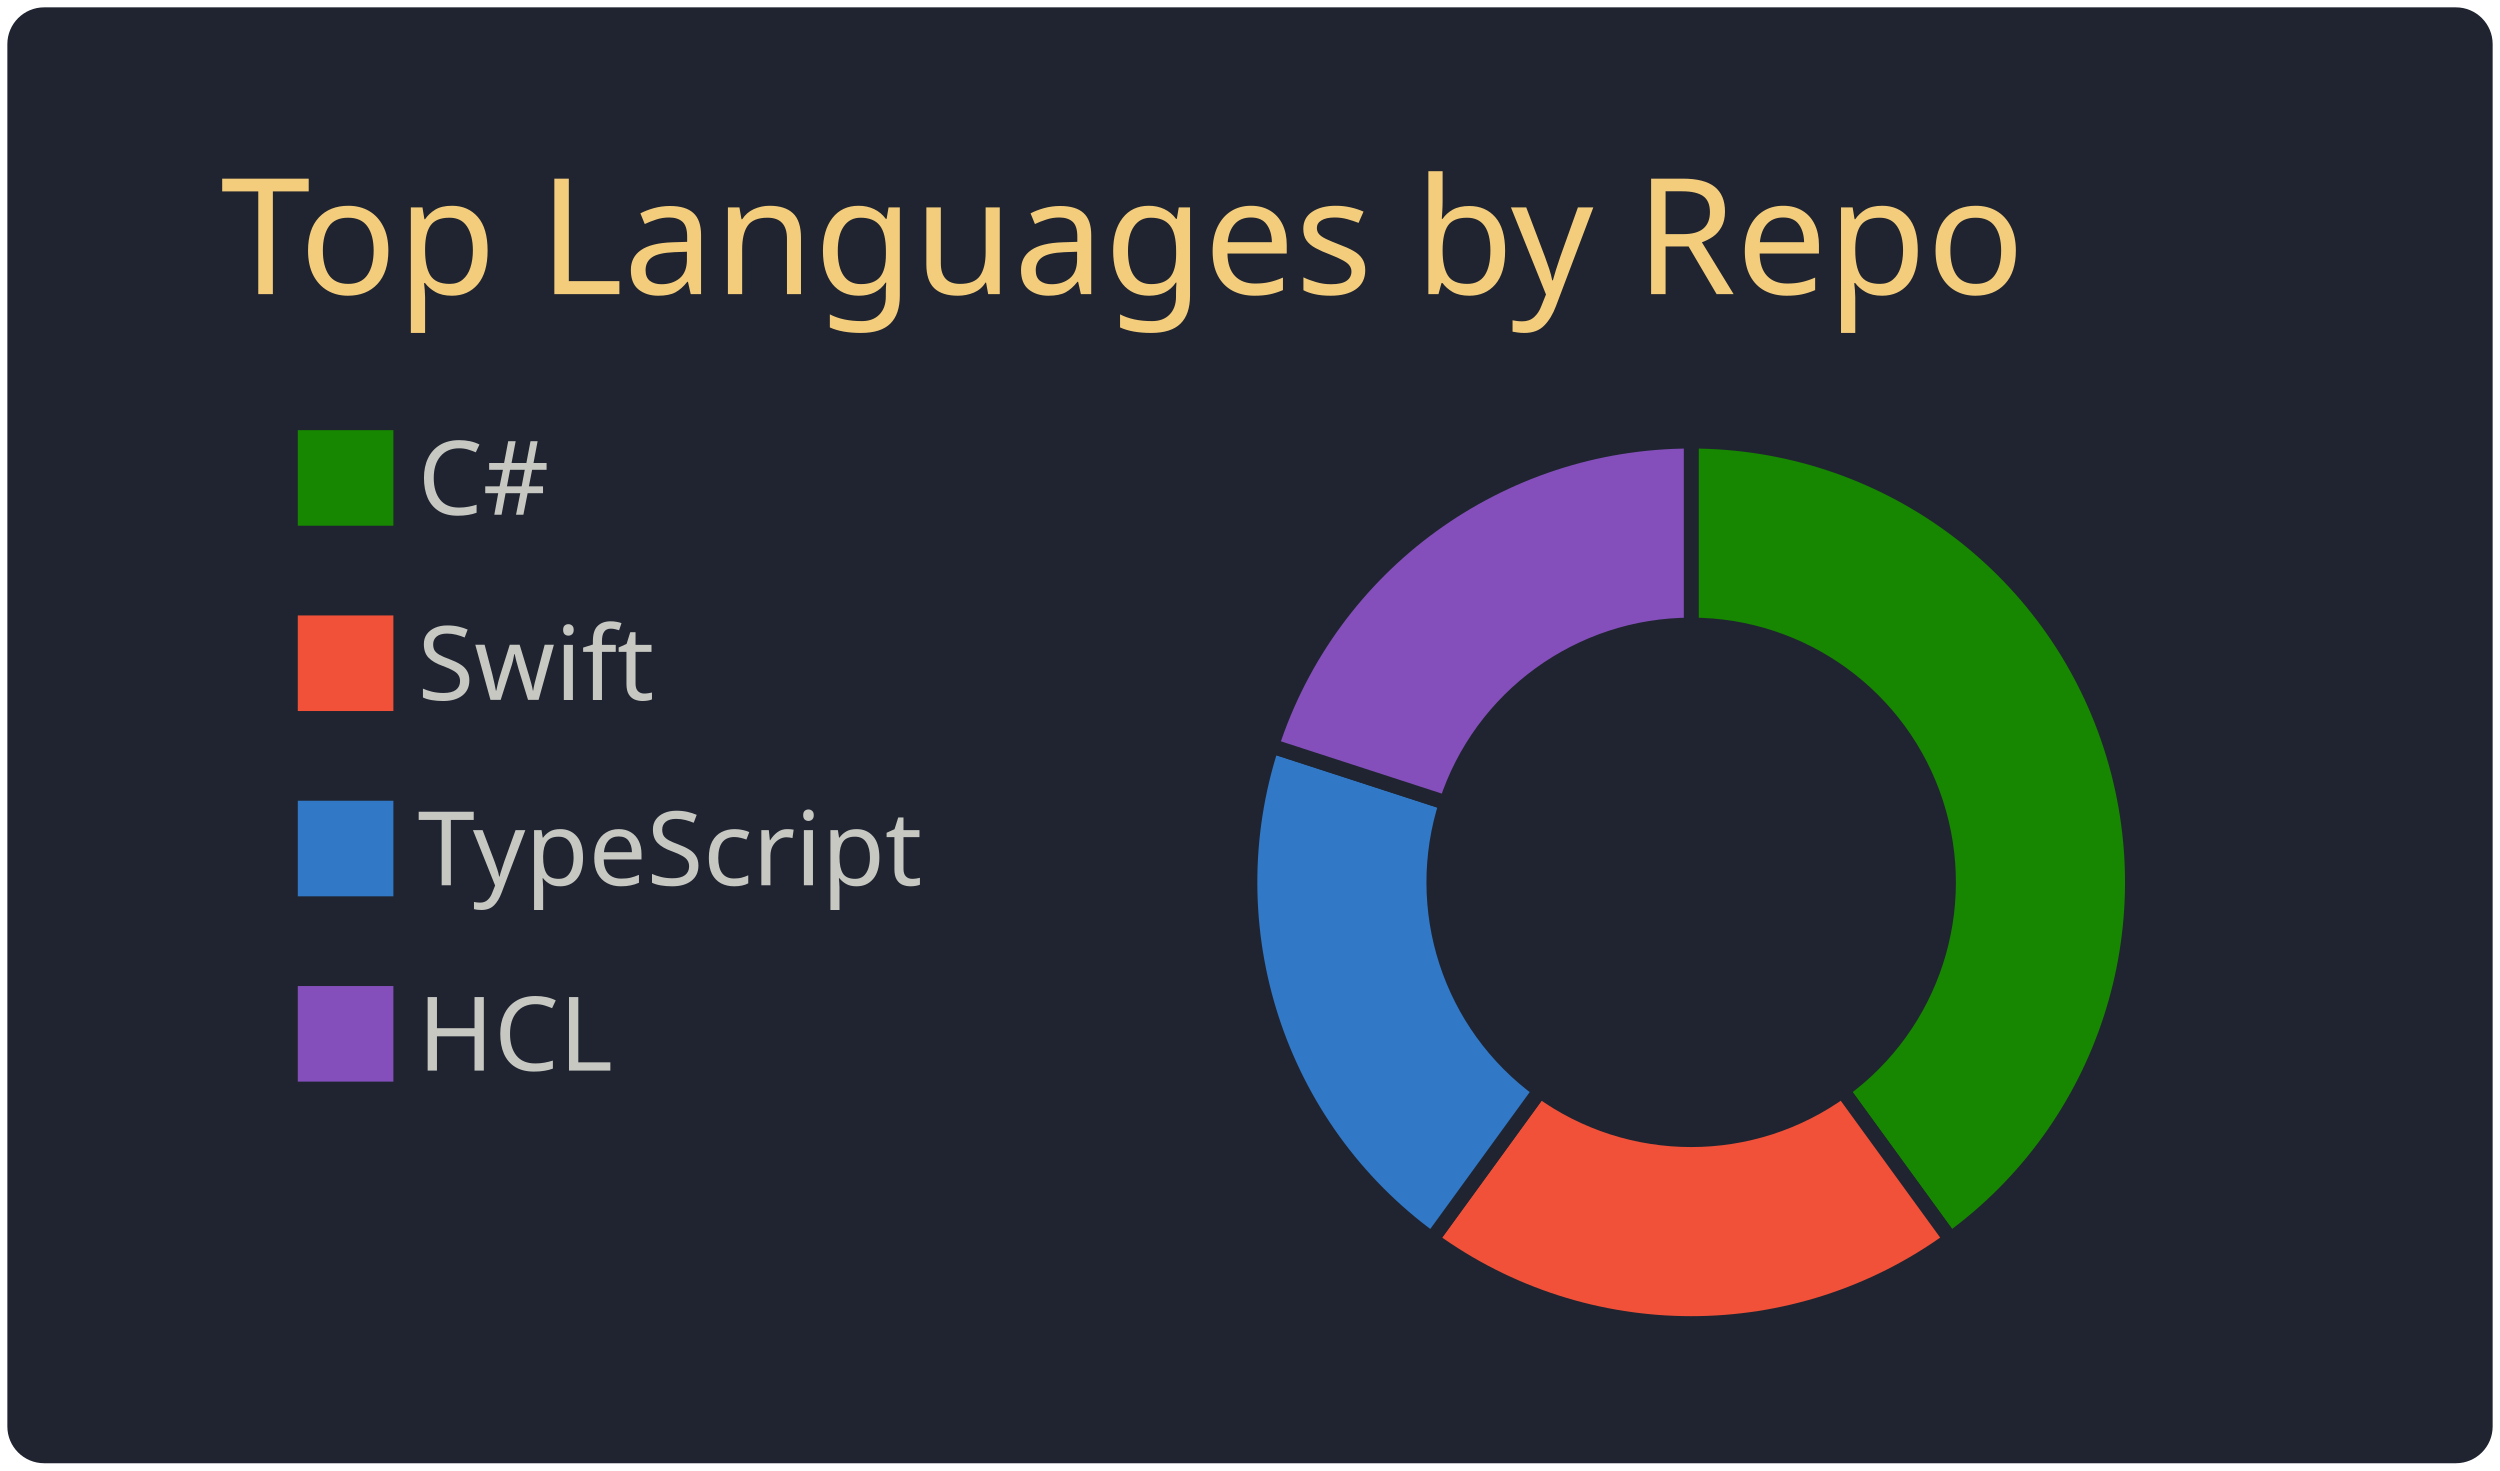
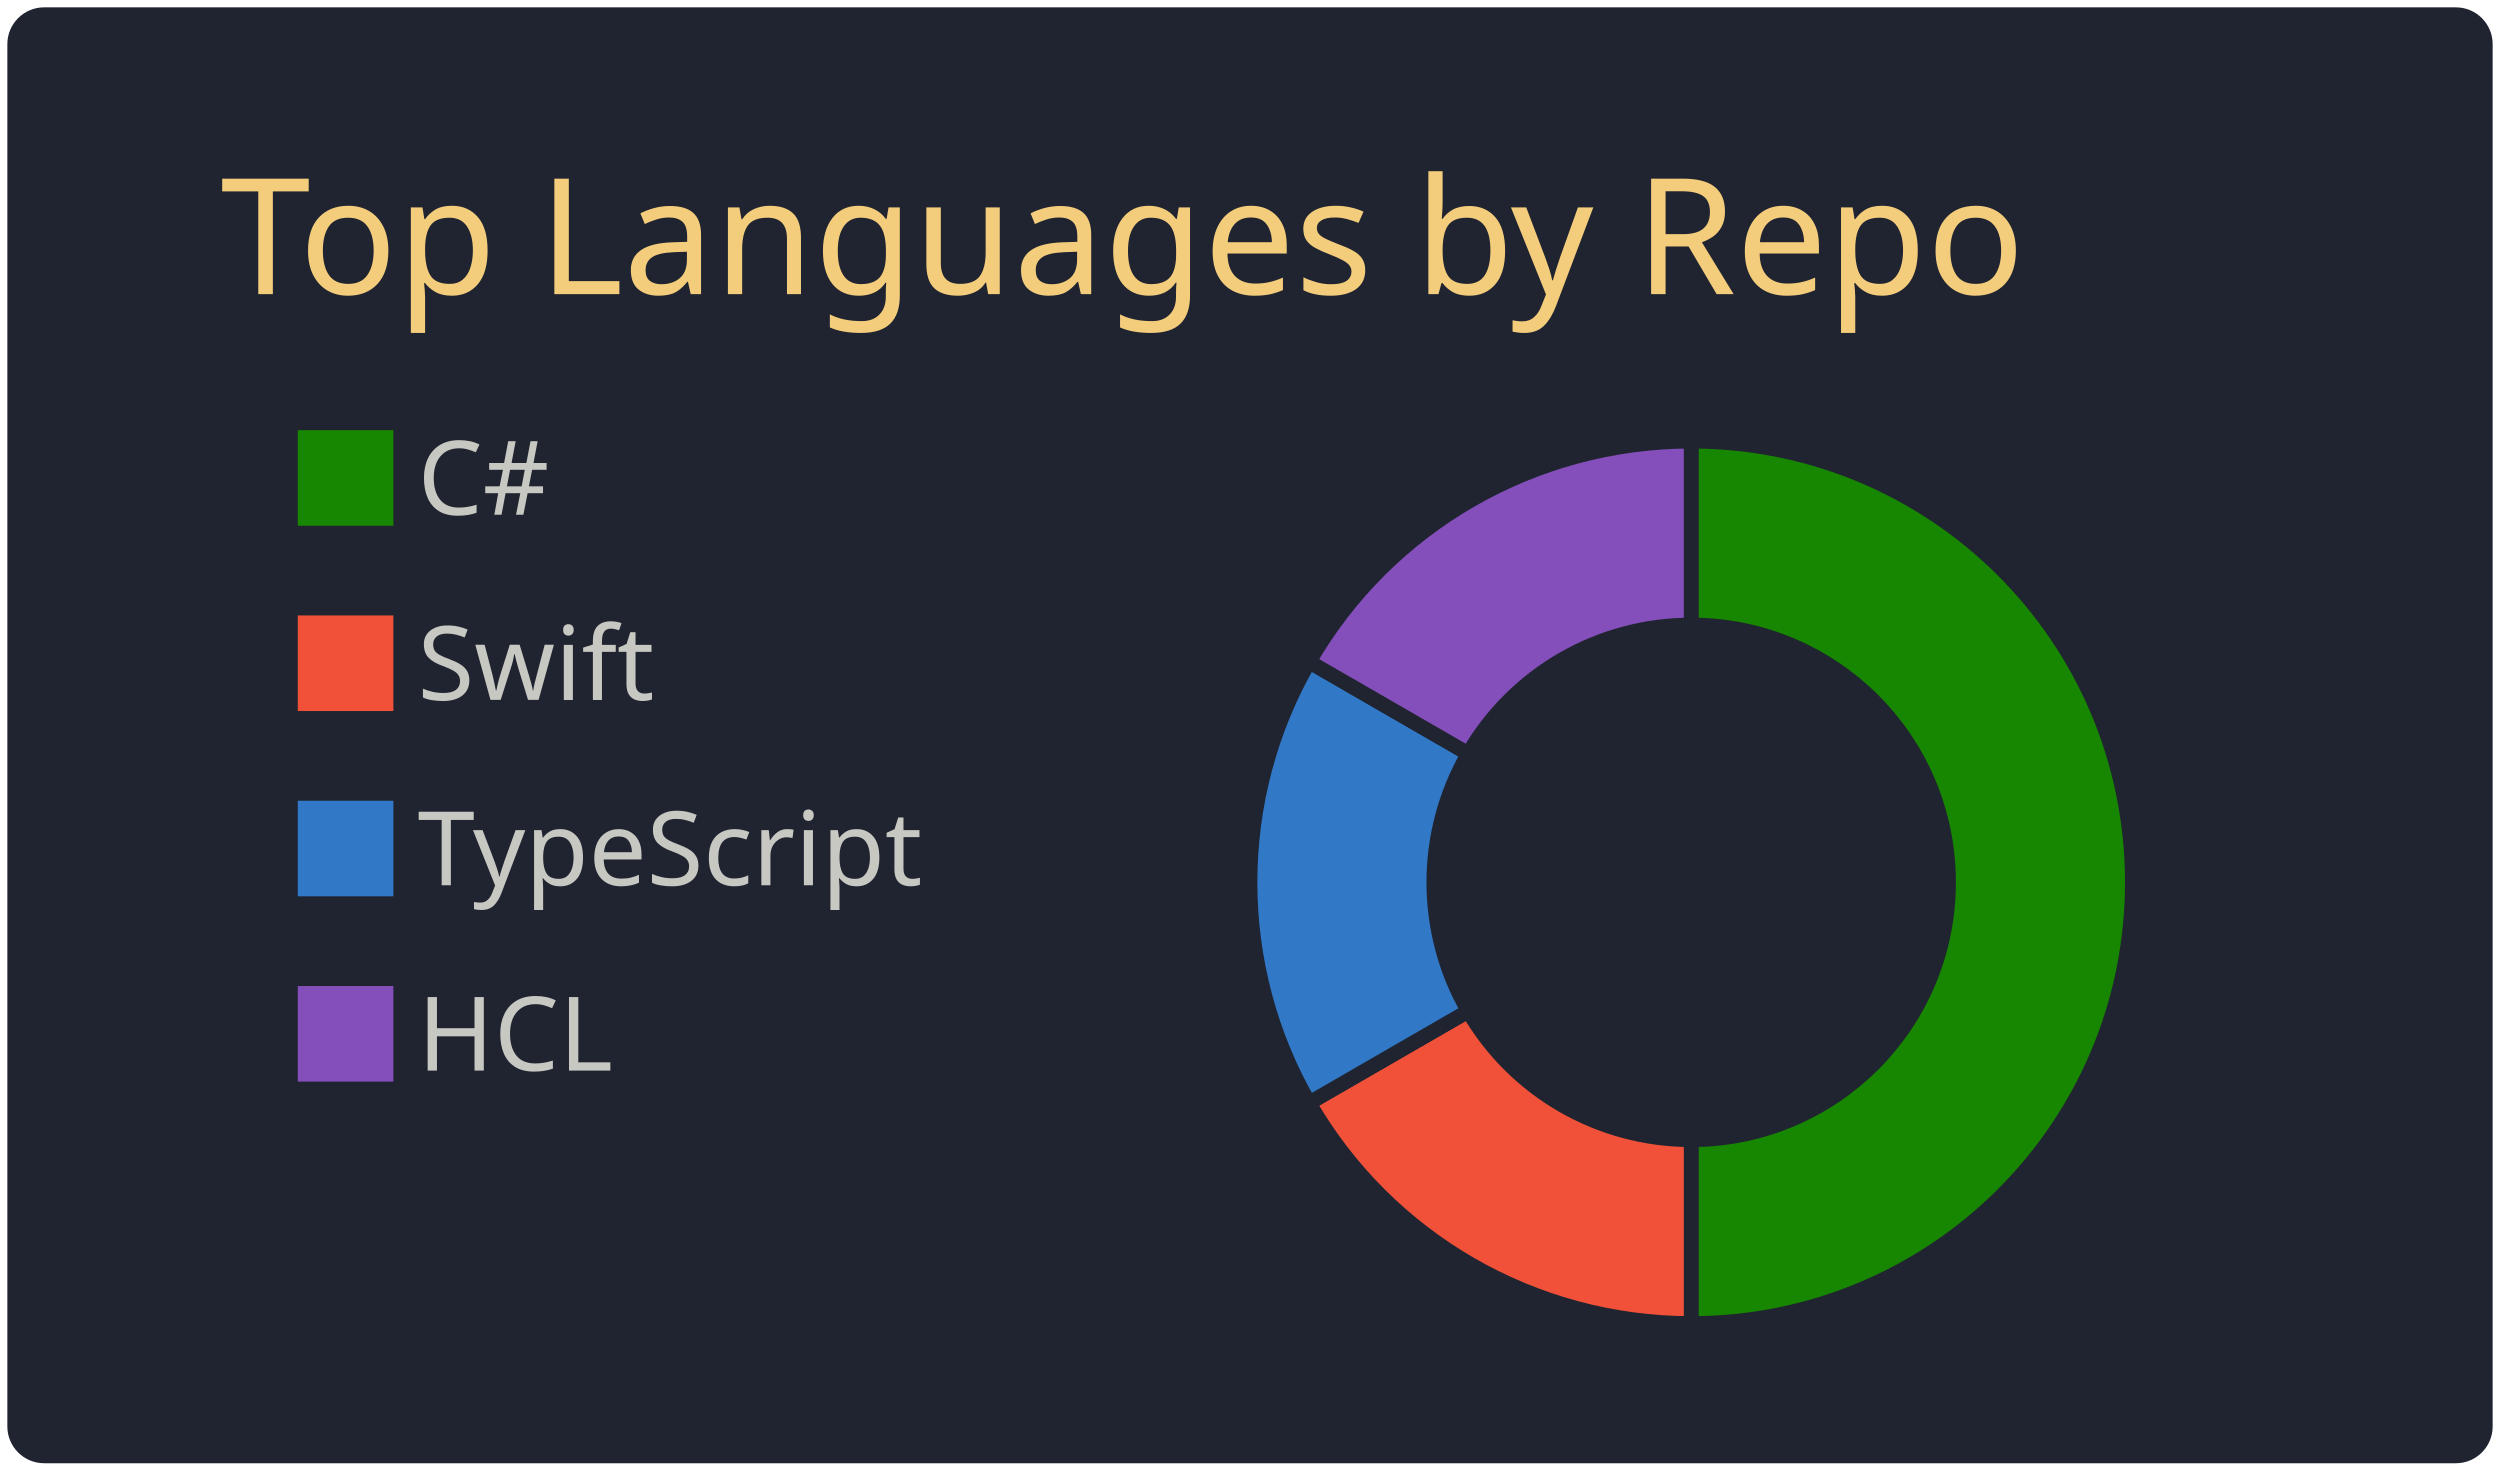
<svg xmlns="http://www.w3.org/2000/svg" width="340" height="200" viewBox="0 0 340 200">
  <style>* {
          font-family: 'Segoe UI', Ubuntu, "Helvetica Neue", Sans-Serif
        }</style>
  <g class="gpsc-root">
    <rect x="1" y="1" rx="5" ry="5" height="99%" width="99.412%" stroke="#000000" stroke-width="1" fill="#1f2430" stroke-opacity="0" />
    <text x="30" y="40" class="gpsc-item" style="--gpsc-i: 0; font-size: 22px; fill: #f4cd7c;">Top Languages by Repo</text>
    <g transform="translate(0,40)">
      <g transform="translate(40,0)">
        <rect y="18" width="14" height="14" class="gpsc-item" style="--gpsc-i: 0; stroke-width: 1px;" fill="#178600" stroke="#1f2430" />
        <rect y="43.2" width="14" height="14" class="gpsc-item" style="--gpsc-i: 1; stroke-width: 1px;" fill="#F05138" stroke="#1f2430" />
        <rect y="68.4" width="14" height="14" class="gpsc-item" style="--gpsc-i: 2; stroke-width: 1px;" fill="#3178c6" stroke="#1f2430" />
        <rect y="93.6" width="14" height="14" class="gpsc-item" style="--gpsc-i: 3; stroke-width: 1px;" fill="#844FBA" stroke="#1f2430" />
        <text x="16.8" y="30" class="gpsc-item" style="--gpsc-i: 0; fill: #c7c8c2; font-size: 14px;">C#</text>
        <text x="16.8" y="55.2" class="gpsc-item" style="--gpsc-i: 1; fill: #c7c8c2; font-size: 14px;">Swift</text>
        <text x="16.8" y="80.4" class="gpsc-item" style="--gpsc-i: 2; fill: #c7c8c2; font-size: 14px;">TypeScript</text>
        <text x="16.8" y="105.6" class="gpsc-item" style="--gpsc-i: 3; fill: #c7c8c2; font-size: 14px;">HCL</text>
      </g>
      <g transform="translate( 230, 80 )">
        <g class="arc" style="--gpsc-i: 0;">
-           <path d="M3.67394039744206e-15,-60A60,60,0,0,1,35.267,48.541L20.572,28.316A35,35,0,0,0,2.1431318985078682e-15,-35Z" style="fill: #178600; stroke-width: 2px;" stroke="#1f2430" />
+           <path d="M3.67394039744206e-15,-60A60,60,0,1,1,3.67394039744206e-15,60L2.1431318985078682e-15,35A35,35,0,1,0,2.1431318985078682e-15,-35Z" style="fill: #178600; stroke-width: 2px;" stroke="#1f2430" />
        </g>
        <g class="arc" style="--gpsc-i: 1;">
-           <path d="M35.267,48.541A60,60,0,0,1,-35.267,48.541L-20.572,28.316A35,35,0,0,0,20.572,28.316Z" style="fill: #F05138; stroke-width: 2px;" stroke="#1f2430" />
+           <path d="M3.67394039744206e-15,60A60,60,0,0,1,-51.962,30L-30.311,17.5A35,35,0,0,0,2.1431318985078682e-15,35Z" style="fill: #F05138; stroke-width: 2px;" stroke="#1f2430" />
        </g>
        <g class="arc" style="--gpsc-i: 2;">
-           <path d="M-35.267,48.541A60,60,0,0,1,-57.063,-18.541L-33.287,-10.816A35,35,0,0,0,-20.572,28.316Z" style="fill: #3178c6; stroke-width: 2px;" stroke="#1f2430" />
+           <path d="M-51.962,30A60,60,0,0,1,-51.962,-30L-30.311,-17.5A35,35,0,0,0,-30.311,17.5Z" style="fill: #3178c6; stroke-width: 2px;" stroke="#1f2430" />
        </g>
        <g class="arc" style="--gpsc-i: 3;">
-           <path d="M-57.063,-18.541A60,60,0,0,1,-1.1021821192326178e-14,-60L-6.429395695523604e-15,-35A35,35,0,0,0,-33.287,-10.816Z" style="fill: #844FBA; stroke-width: 2px;" stroke="#1f2430" />
+           <path d="M-51.962,-30A60,60,0,0,1,-6.431252637433369e-14,-60L-3.7515640385027985e-14,-35A35,35,0,0,0,-30.311,-17.5Z" style="fill: #844FBA; stroke-width: 2px;" stroke="#1f2430" />
        </g>
      </g>
    </g>
  </g>
</svg>
